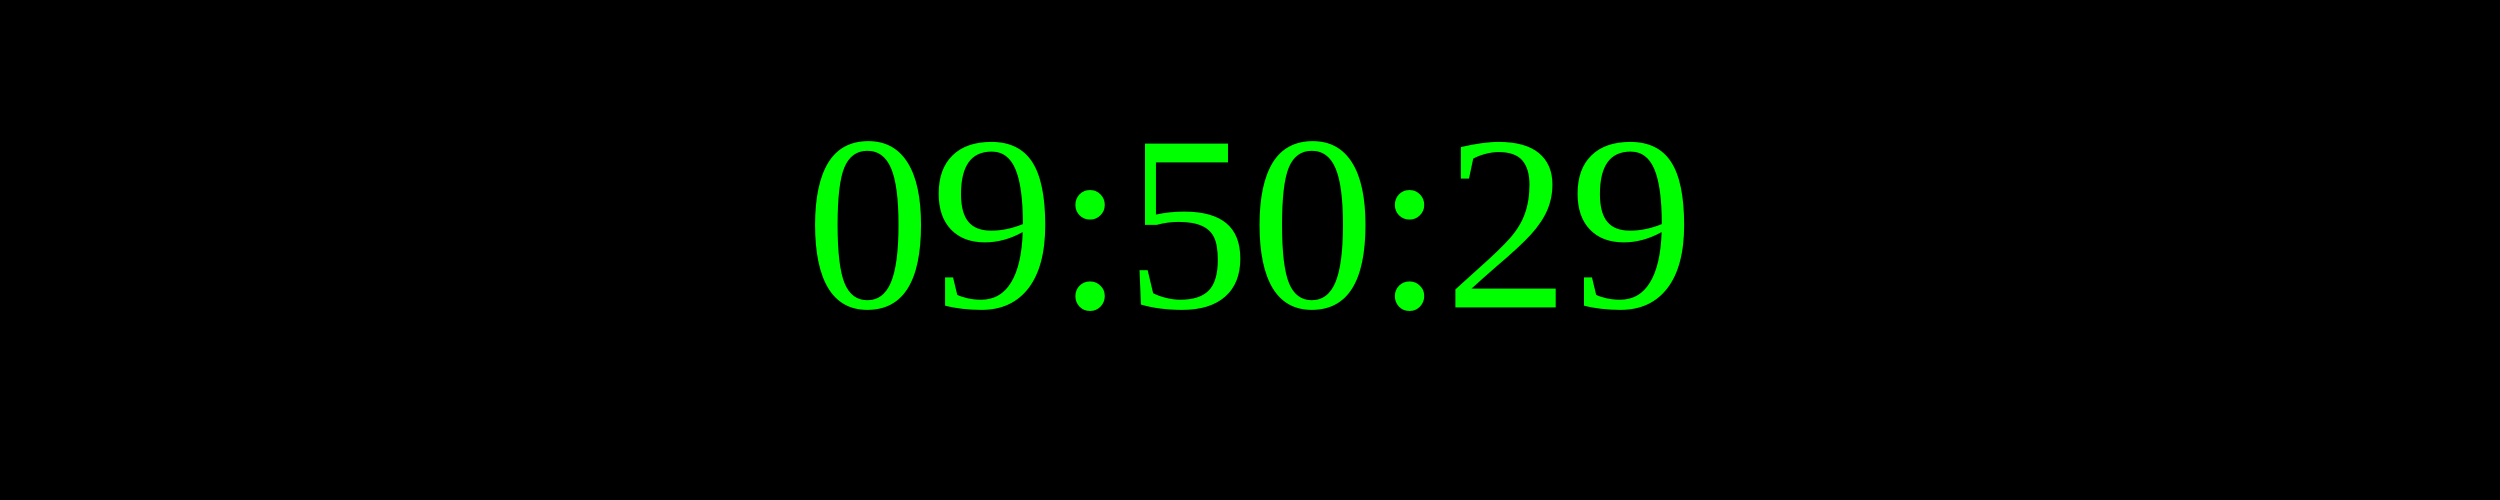
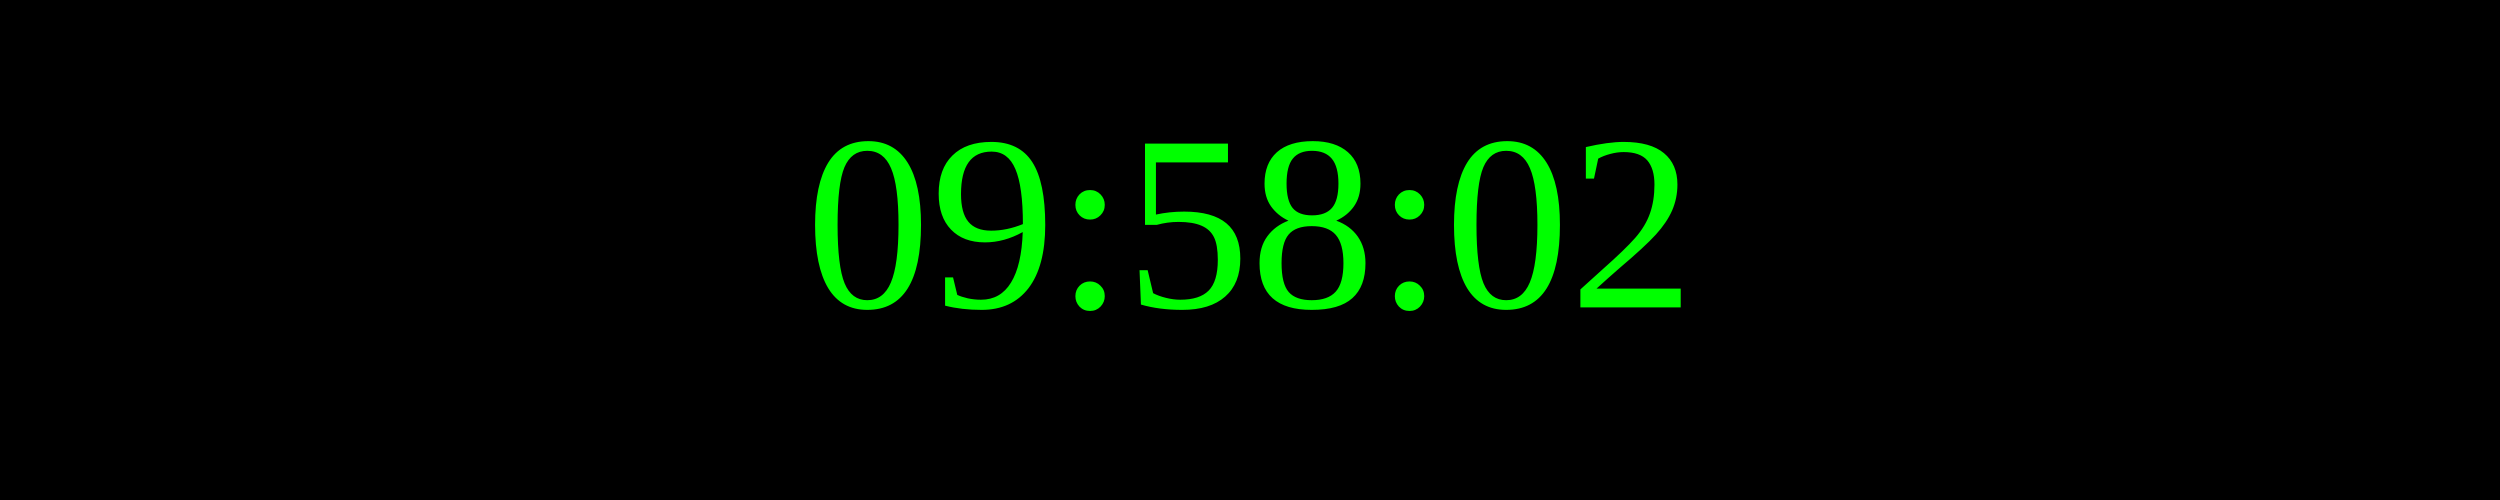
<svg xmlns="http://www.w3.org/2000/svg" width="250" height="50">
  <rect width="100%" height="100%" fill="black" />
  <text x="50%" y="50%" font-size="25" fill="lime" text-anchor="middle" dominant-baseline="middle">
- 09:50:29
+ 09:58:02
</text>
</svg>
